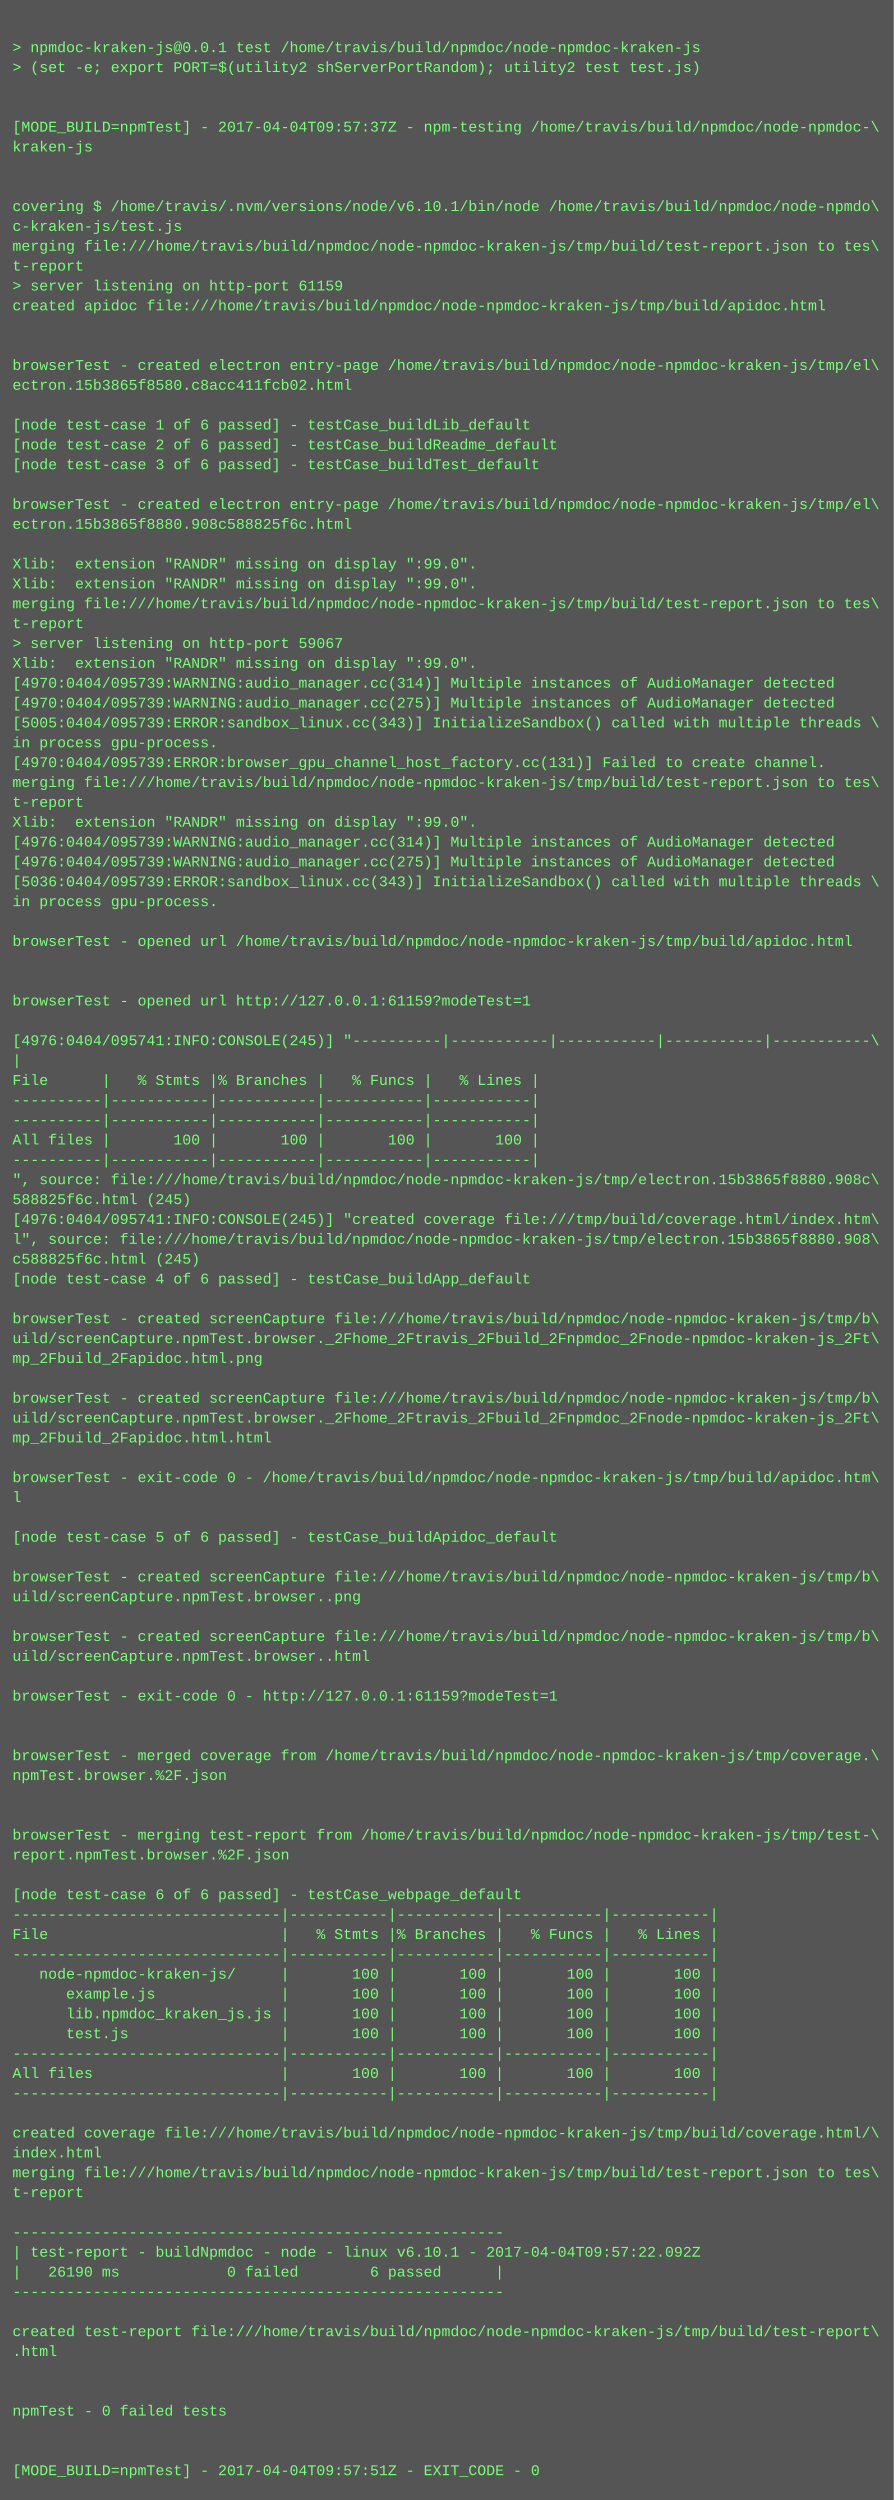
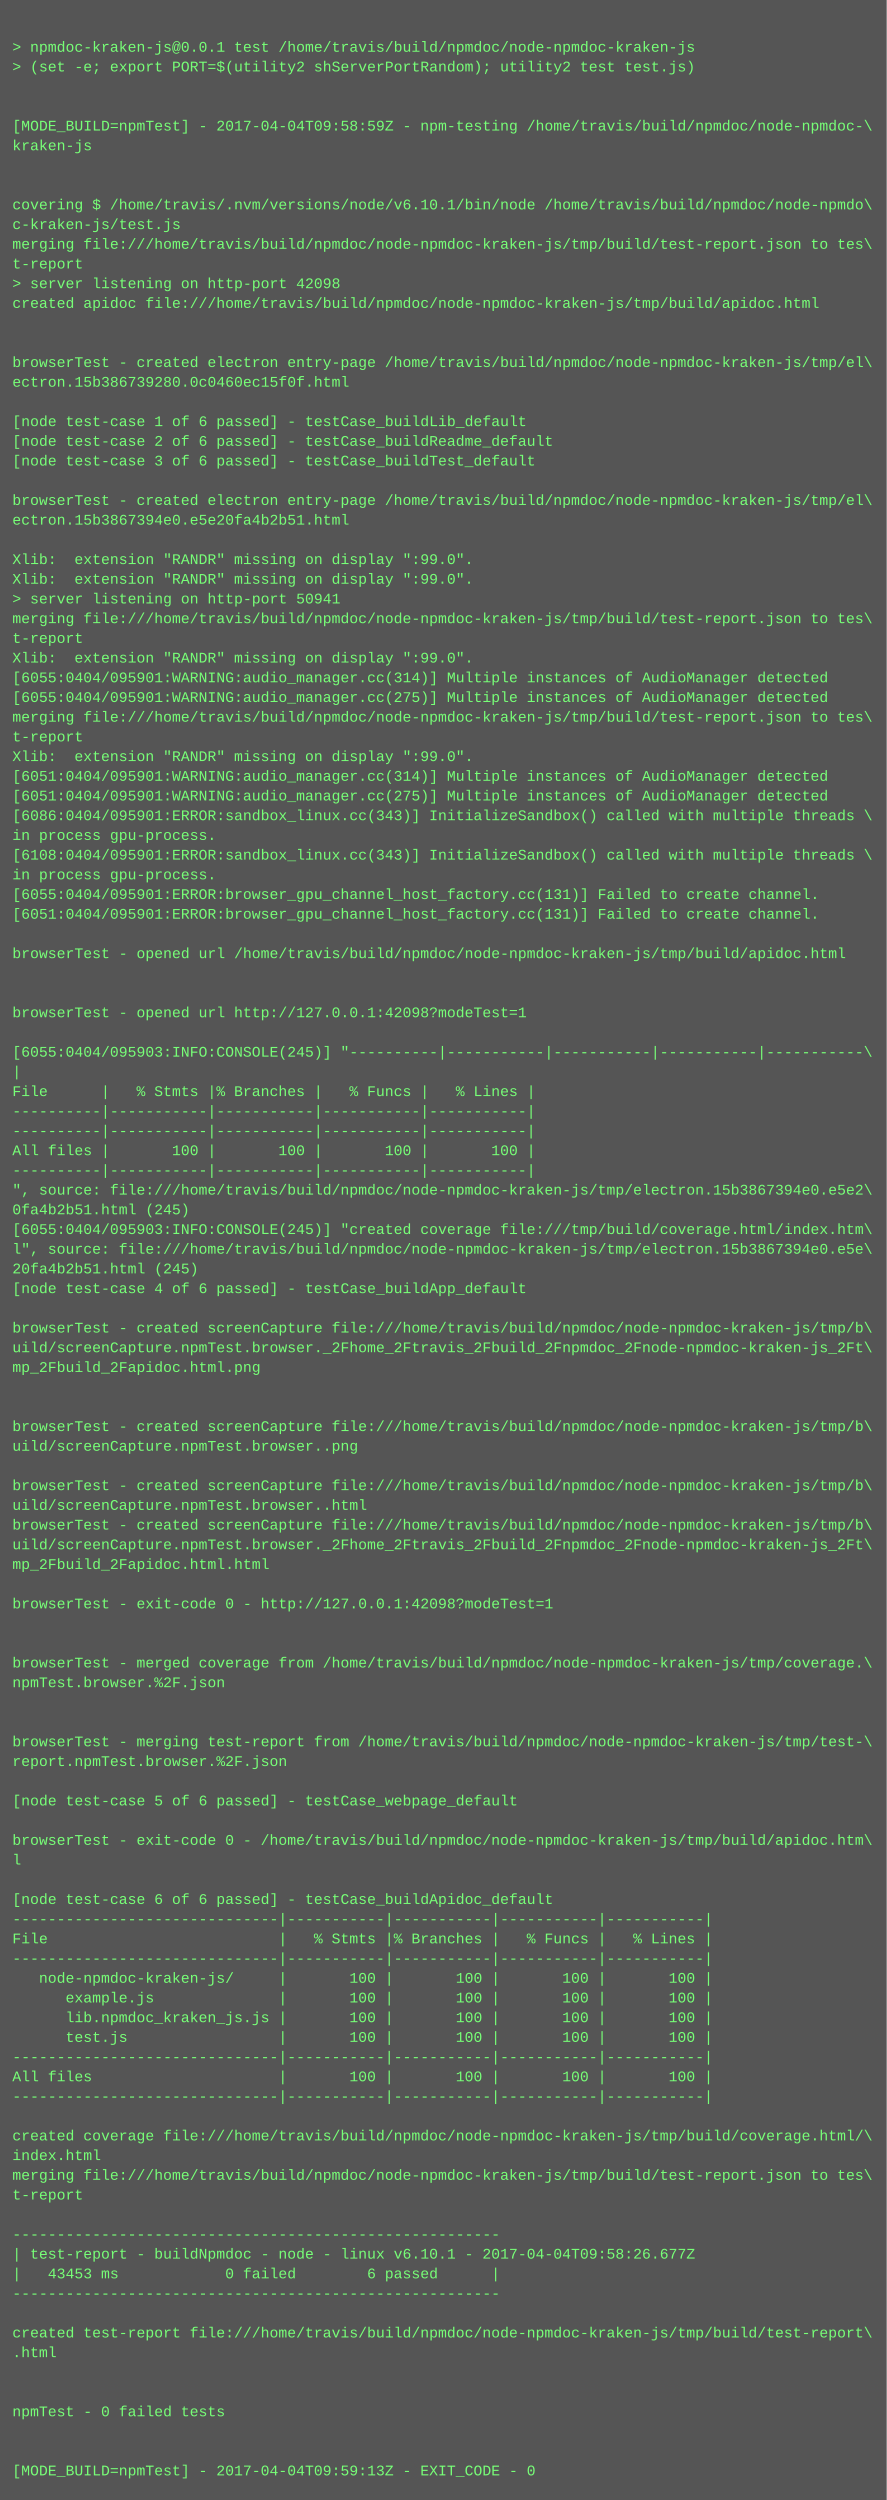
- <svg xmlns="http://www.w3.org/2000/svg" height="2014" width="720">
-   <rect height="2014" fill="#555" width="720" />
+ <svg xmlns="http://www.w3.org/2000/svg" height="2030" width="720">
+   <rect height="2030" fill="#555" width="720" />
  <text fill="#7f7" font-family="Courier New" font-size="12" xml:space="preserve">
    <tspan x="10" y="26" />
    <tspan x="10" y="42">&gt; npmdoc-kraken-js@0.0.1 test /home/travis/build/npmdoc/node-npmdoc-kraken-js</tspan>
    <tspan x="10" y="58">&gt; (set -e; export PORT=$(utility2 shServerPortRandom); utility2 test test.js)</tspan>
    <tspan x="10" y="74" />
    <tspan x="10" y="90" />
-     <tspan x="10" y="106">[MODE_BUILD=npmTest] - 2017-04-04T09:57:37Z - npm-testing /home/travis/build/npmdoc/node-npmdoc-\</tspan>
+     <tspan x="10" y="106">[MODE_BUILD=npmTest] - 2017-04-04T09:58:59Z - npm-testing /home/travis/build/npmdoc/node-npmdoc-\</tspan>
    <tspan x="10" y="122">kraken-js</tspan>
    <tspan x="10" y="138" />
    <tspan x="10" y="154" />
    <tspan x="10" y="170">covering $ /home/travis/.nvm/versions/node/v6.10.1/bin/node /home/travis/build/npmdoc/node-npmdo\</tspan>
    <tspan x="10" y="186">c-kraken-js/test.js</tspan>
    <tspan x="10" y="202">merging file:///home/travis/build/npmdoc/node-npmdoc-kraken-js/tmp/build/test-report.json to tes\</tspan>
    <tspan x="10" y="218">t-report</tspan>
-     <tspan x="10" y="234">&gt; server listening on http-port 61159</tspan>
+     <tspan x="10" y="234">&gt; server listening on http-port 42098</tspan>
    <tspan x="10" y="250">created apidoc file:///home/travis/build/npmdoc/node-npmdoc-kraken-js/tmp/build/apidoc.html</tspan>
    <tspan x="10" y="266" />
    <tspan x="10" y="282" />
    <tspan x="10" y="298">browserTest - created electron entry-page /home/travis/build/npmdoc/node-npmdoc-kraken-js/tmp/el\</tspan>
-     <tspan x="10" y="314">ectron.15b3865f8580.c8acc411fcb02.html</tspan>
+     <tspan x="10" y="314">ectron.15b386739280.0c0460ec15f0f.html</tspan>
    <tspan x="10" y="330" />
    <tspan x="10" y="346">[node test-case 1 of 6 passed] - testCase_buildLib_default</tspan>
    <tspan x="10" y="362">[node test-case 2 of 6 passed] - testCase_buildReadme_default</tspan>
    <tspan x="10" y="378">[node test-case 3 of 6 passed] - testCase_buildTest_default</tspan>
    <tspan x="10" y="394" />
    <tspan x="10" y="410">browserTest - created electron entry-page /home/travis/build/npmdoc/node-npmdoc-kraken-js/tmp/el\</tspan>
-     <tspan x="10" y="426">ectron.15b3865f8880.908c588825f6c.html</tspan>
+     <tspan x="10" y="426">ectron.15b3867394e0.e5e20fa4b2b51.html</tspan>
    <tspan x="10" y="442" />
    <tspan x="10" y="458">Xlib:  extension "RANDR" missing on display ":99.0".</tspan>
    <tspan x="10" y="474">Xlib:  extension "RANDR" missing on display ":99.0".</tspan>
-     <tspan x="10" y="490">merging file:///home/travis/build/npmdoc/node-npmdoc-kraken-js/tmp/build/test-report.json to tes\</tspan>
-     <tspan x="10" y="506">t-report</tspan>
-     <tspan x="10" y="522">&gt; server listening on http-port 59067</tspan>
+     <tspan x="10" y="490">&gt; server listening on http-port 50941</tspan>
+     <tspan x="10" y="506">merging file:///home/travis/build/npmdoc/node-npmdoc-kraken-js/tmp/build/test-report.json to tes\</tspan>
+     <tspan x="10" y="522">t-report</tspan>
    <tspan x="10" y="538">Xlib:  extension "RANDR" missing on display ":99.0".</tspan>
-     <tspan x="10" y="554">[4970:0404/095739:WARNING:audio_manager.cc(314)] Multiple instances of AudioManager detected</tspan>
-     <tspan x="10" y="570">[4970:0404/095739:WARNING:audio_manager.cc(275)] Multiple instances of AudioManager detected</tspan>
-     <tspan x="10" y="586">[5005:0404/095739:ERROR:sandbox_linux.cc(343)] InitializeSandbox() called with multiple threads \</tspan>
-     <tspan x="10" y="602">in process gpu-process. </tspan>
-     <tspan x="10" y="618">[4970:0404/095739:ERROR:browser_gpu_channel_host_factory.cc(131)] Failed to create channel.</tspan>
-     <tspan x="10" y="634">merging file:///home/travis/build/npmdoc/node-npmdoc-kraken-js/tmp/build/test-report.json to tes\</tspan>
-     <tspan x="10" y="650">t-report</tspan>
-     <tspan x="10" y="666">Xlib:  extension "RANDR" missing on display ":99.0".</tspan>
-     <tspan x="10" y="682">[4976:0404/095739:WARNING:audio_manager.cc(314)] Multiple instances of AudioManager detected</tspan>
-     <tspan x="10" y="698">[4976:0404/095739:WARNING:audio_manager.cc(275)] Multiple instances of AudioManager detected</tspan>
-     <tspan x="10" y="714">[5036:0404/095739:ERROR:sandbox_linux.cc(343)] InitializeSandbox() called with multiple threads \</tspan>
-     <tspan x="10" y="730">in process gpu-process. </tspan>
-     <tspan x="10" y="746" />
-     <tspan x="10" y="762">browserTest - opened url /home/travis/build/npmdoc/node-npmdoc-kraken-js/tmp/build/apidoc.html</tspan>
-     <tspan x="10" y="778" />
+     <tspan x="10" y="554">[6055:0404/095901:WARNING:audio_manager.cc(314)] Multiple instances of AudioManager detected</tspan>
+     <tspan x="10" y="570">[6055:0404/095901:WARNING:audio_manager.cc(275)] Multiple instances of AudioManager detected</tspan>
+     <tspan x="10" y="586">merging file:///home/travis/build/npmdoc/node-npmdoc-kraken-js/tmp/build/test-report.json to tes\</tspan>
+     <tspan x="10" y="602">t-report</tspan>
+     <tspan x="10" y="618">Xlib:  extension "RANDR" missing on display ":99.0".</tspan>
+     <tspan x="10" y="634">[6051:0404/095901:WARNING:audio_manager.cc(314)] Multiple instances of AudioManager detected</tspan>
+     <tspan x="10" y="650">[6051:0404/095901:WARNING:audio_manager.cc(275)] Multiple instances of AudioManager detected</tspan>
+     <tspan x="10" y="666">[6086:0404/095901:ERROR:sandbox_linux.cc(343)] InitializeSandbox() called with multiple threads \</tspan>
+     <tspan x="10" y="682">in process gpu-process. </tspan>
+     <tspan x="10" y="698">[6108:0404/095901:ERROR:sandbox_linux.cc(343)] InitializeSandbox() called with multiple threads \</tspan>
+     <tspan x="10" y="714">in process gpu-process. </tspan>
+     <tspan x="10" y="730">[6055:0404/095901:ERROR:browser_gpu_channel_host_factory.cc(131)] Failed to create channel.</tspan>
+     <tspan x="10" y="746">[6051:0404/095901:ERROR:browser_gpu_channel_host_factory.cc(131)] Failed to create channel.</tspan>
+     <tspan x="10" y="762" />
+     <tspan x="10" y="778">browserTest - opened url /home/travis/build/npmdoc/node-npmdoc-kraken-js/tmp/build/apidoc.html</tspan>
    <tspan x="10" y="794" />
-     <tspan x="10" y="810">browserTest - opened url http://127.0.0.1:61159?modeTest=1</tspan>
-     <tspan x="10" y="826" />
-     <tspan x="10" y="842">[4976:0404/095741:INFO:CONSOLE(245)] "----------|-----------|-----------|-----------|-----------\</tspan>
-     <tspan x="10" y="858">|</tspan>
-     <tspan x="10" y="874">File      |   % Stmts |% Branches |   % Funcs |   % Lines |</tspan>
-     <tspan x="10" y="890">----------|-----------|-----------|-----------|-----------|</tspan>
+     <tspan x="10" y="810" />
+     <tspan x="10" y="826">browserTest - opened url http://127.0.0.1:42098?modeTest=1</tspan>
+     <tspan x="10" y="842" />
+     <tspan x="10" y="858">[6055:0404/095903:INFO:CONSOLE(245)] "----------|-----------|-----------|-----------|-----------\</tspan>
+     <tspan x="10" y="874">|</tspan>
+     <tspan x="10" y="890">File      |   % Stmts |% Branches |   % Funcs |   % Lines |</tspan>
    <tspan x="10" y="906">----------|-----------|-----------|-----------|-----------|</tspan>
-     <tspan x="10" y="922">All files |       100 |       100 |       100 |       100 |</tspan>
-     <tspan x="10" y="938">----------|-----------|-----------|-----------|-----------|</tspan>
-     <tspan x="10" y="954">", source: file:///home/travis/build/npmdoc/node-npmdoc-kraken-js/tmp/electron.15b3865f8880.908c\</tspan>
-     <tspan x="10" y="970">588825f6c.html (245)</tspan>
-     <tspan x="10" y="986">[4976:0404/095741:INFO:CONSOLE(245)] "created coverage file:///tmp/build/coverage.html/index.htm\</tspan>
-     <tspan x="10" y="1002">l", source: file:///home/travis/build/npmdoc/node-npmdoc-kraken-js/tmp/electron.15b3865f8880.908\</tspan>
-     <tspan x="10" y="1018">c588825f6c.html (245)</tspan>
-     <tspan x="10" y="1034">[node test-case 4 of 6 passed] - testCase_buildApp_default</tspan>
-     <tspan x="10" y="1050" />
-     <tspan x="10" y="1066">browserTest - created screenCapture file:///home/travis/build/npmdoc/node-npmdoc-kraken-js/tmp/b\</tspan>
-     <tspan x="10" y="1082">uild/screenCapture.npmTest.browser._2Fhome_2Ftravis_2Fbuild_2Fnpmdoc_2Fnode-npmdoc-kraken-js_2Ft\</tspan>
-     <tspan x="10" y="1098">mp_2Fbuild_2Fapidoc.html.png</tspan>
-     <tspan x="10" y="1114" />
-     <tspan x="10" y="1130">browserTest - created screenCapture file:///home/travis/build/npmdoc/node-npmdoc-kraken-js/tmp/b\</tspan>
-     <tspan x="10" y="1146">uild/screenCapture.npmTest.browser._2Fhome_2Ftravis_2Fbuild_2Fnpmdoc_2Fnode-npmdoc-kraken-js_2Ft\</tspan>
-     <tspan x="10" y="1162">mp_2Fbuild_2Fapidoc.html.html</tspan>
-     <tspan x="10" y="1178" />
-     <tspan x="10" y="1194">browserTest - exit-code 0 - /home/travis/build/npmdoc/node-npmdoc-kraken-js/tmp/build/apidoc.htm\</tspan>
-     <tspan x="10" y="1210">l</tspan>
-     <tspan x="10" y="1226" />
-     <tspan x="10" y="1242">[node test-case 5 of 6 passed] - testCase_buildApidoc_default</tspan>
-     <tspan x="10" y="1258" />
-     <tspan x="10" y="1274">browserTest - created screenCapture file:///home/travis/build/npmdoc/node-npmdoc-kraken-js/tmp/b\</tspan>
-     <tspan x="10" y="1290">uild/screenCapture.npmTest.browser..png</tspan>
-     <tspan x="10" y="1306" />
-     <tspan x="10" y="1322">browserTest - created screenCapture file:///home/travis/build/npmdoc/node-npmdoc-kraken-js/tmp/b\</tspan>
-     <tspan x="10" y="1338">uild/screenCapture.npmTest.browser..html</tspan>
-     <tspan x="10" y="1354" />
-     <tspan x="10" y="1370">browserTest - exit-code 0 - http://127.0.0.1:61159?modeTest=1</tspan>
+     <tspan x="10" y="922">----------|-----------|-----------|-----------|-----------|</tspan>
+     <tspan x="10" y="938">All files |       100 |       100 |       100 |       100 |</tspan>
+     <tspan x="10" y="954">----------|-----------|-----------|-----------|-----------|</tspan>
+     <tspan x="10" y="970">", source: file:///home/travis/build/npmdoc/node-npmdoc-kraken-js/tmp/electron.15b3867394e0.e5e2\</tspan>
+     <tspan x="10" y="986">0fa4b2b51.html (245)</tspan>
+     <tspan x="10" y="1002">[6055:0404/095903:INFO:CONSOLE(245)] "created coverage file:///tmp/build/coverage.html/index.htm\</tspan>
+     <tspan x="10" y="1018">l", source: file:///home/travis/build/npmdoc/node-npmdoc-kraken-js/tmp/electron.15b3867394e0.e5e\</tspan>
+     <tspan x="10" y="1034">20fa4b2b51.html (245)</tspan>
+     <tspan x="10" y="1050">[node test-case 4 of 6 passed] - testCase_buildApp_default</tspan>
+     <tspan x="10" y="1066" />
+     <tspan x="10" y="1082">browserTest - created screenCapture file:///home/travis/build/npmdoc/node-npmdoc-kraken-js/tmp/b\</tspan>
+     <tspan x="10" y="1098">uild/screenCapture.npmTest.browser._2Fhome_2Ftravis_2Fbuild_2Fnpmdoc_2Fnode-npmdoc-kraken-js_2Ft\</tspan>
+     <tspan x="10" y="1114">mp_2Fbuild_2Fapidoc.html.png</tspan>
+     <tspan x="10" y="1130" />
+     <tspan x="10" y="1146" />
+     <tspan x="10" y="1162">browserTest - created screenCapture file:///home/travis/build/npmdoc/node-npmdoc-kraken-js/tmp/b\</tspan>
+     <tspan x="10" y="1178">uild/screenCapture.npmTest.browser..png</tspan>
+     <tspan x="10" y="1194" />
+     <tspan x="10" y="1210">browserTest - created screenCapture file:///home/travis/build/npmdoc/node-npmdoc-kraken-js/tmp/b\</tspan>
+     <tspan x="10" y="1226">uild/screenCapture.npmTest.browser..html</tspan>
+     <tspan x="10" y="1242">browserTest - created screenCapture file:///home/travis/build/npmdoc/node-npmdoc-kraken-js/tmp/b\</tspan>
+     <tspan x="10" y="1258">uild/screenCapture.npmTest.browser._2Fhome_2Ftravis_2Fbuild_2Fnpmdoc_2Fnode-npmdoc-kraken-js_2Ft\</tspan>
+     <tspan x="10" y="1274">mp_2Fbuild_2Fapidoc.html.html</tspan>
+     <tspan x="10" y="1290" />
+     <tspan x="10" y="1306">browserTest - exit-code 0 - http://127.0.0.1:42098?modeTest=1</tspan>
+     <tspan x="10" y="1322" />
+     <tspan x="10" y="1338" />
+     <tspan x="10" y="1354">browserTest - merged coverage from /home/travis/build/npmdoc/node-npmdoc-kraken-js/tmp/coverage.\</tspan>
+     <tspan x="10" y="1370">npmTest.browser.%2F.json</tspan>
    <tspan x="10" y="1386" />
    <tspan x="10" y="1402" />
-     <tspan x="10" y="1418">browserTest - merged coverage from /home/travis/build/npmdoc/node-npmdoc-kraken-js/tmp/coverage.\</tspan>
-     <tspan x="10" y="1434">npmTest.browser.%2F.json</tspan>
+     <tspan x="10" y="1418">browserTest - merging test-report from /home/travis/build/npmdoc/node-npmdoc-kraken-js/tmp/test-\</tspan>
+     <tspan x="10" y="1434">report.npmTest.browser.%2F.json</tspan>
    <tspan x="10" y="1450" />
-     <tspan x="10" y="1466" />
-     <tspan x="10" y="1482">browserTest - merging test-report from /home/travis/build/npmdoc/node-npmdoc-kraken-js/tmp/test-\</tspan>
-     <tspan x="10" y="1498">report.npmTest.browser.%2F.json</tspan>
-     <tspan x="10" y="1514" />
-     <tspan x="10" y="1530">[node test-case 6 of 6 passed] - testCase_webpage_default</tspan>
-     <tspan x="10" y="1546">------------------------------|-----------|-----------|-----------|-----------|</tspan>
-     <tspan x="10" y="1562">File                          |   % Stmts |% Branches |   % Funcs |   % Lines |</tspan>
-     <tspan x="10" y="1578">------------------------------|-----------|-----------|-----------|-----------|</tspan>
-     <tspan x="10" y="1594">   node-npmdoc-kraken-js/     |       100 |       100 |       100 |       100 |</tspan>
-     <tspan x="10" y="1610">      example.js              |       100 |       100 |       100 |       100 |</tspan>
-     <tspan x="10" y="1626">      lib.npmdoc_kraken_js.js |       100 |       100 |       100 |       100 |</tspan>
-     <tspan x="10" y="1642">      test.js                 |       100 |       100 |       100 |       100 |</tspan>
-     <tspan x="10" y="1658">------------------------------|-----------|-----------|-----------|-----------|</tspan>
-     <tspan x="10" y="1674">All files                     |       100 |       100 |       100 |       100 |</tspan>
-     <tspan x="10" y="1690">------------------------------|-----------|-----------|-----------|-----------|</tspan>
-     <tspan x="10" y="1706" />
-     <tspan x="10" y="1722">created coverage file:///home/travis/build/npmdoc/node-npmdoc-kraken-js/tmp/build/coverage.html/\</tspan>
-     <tspan x="10" y="1738">index.html</tspan>
-     <tspan x="10" y="1754">merging file:///home/travis/build/npmdoc/node-npmdoc-kraken-js/tmp/build/test-report.json to tes\</tspan>
-     <tspan x="10" y="1770">t-report</tspan>
-     <tspan x="10" y="1786" />
-     <tspan x="10" y="1802">-------------------------------------------------------</tspan>
-     <tspan x="10" y="1818">| test-report - buildNpmdoc - node - linux v6.10.1 - 2017-04-04T09:57:22.092Z</tspan>
-     <tspan x="10" y="1834">|   26190 ms            0 failed        6 passed      |</tspan>
-     <tspan x="10" y="1850">-------------------------------------------------------</tspan>
-     <tspan x="10" y="1866" />
-     <tspan x="10" y="1882">created test-report file:///home/travis/build/npmdoc/node-npmdoc-kraken-js/tmp/build/test-report\</tspan>
-     <tspan x="10" y="1898">.html</tspan>
-     <tspan x="10" y="1914" />
+     <tspan x="10" y="1466">[node test-case 5 of 6 passed] - testCase_webpage_default</tspan>
+     <tspan x="10" y="1482" />
+     <tspan x="10" y="1498">browserTest - exit-code 0 - /home/travis/build/npmdoc/node-npmdoc-kraken-js/tmp/build/apidoc.htm\</tspan>
+     <tspan x="10" y="1514">l</tspan>
+     <tspan x="10" y="1530" />
+     <tspan x="10" y="1546">[node test-case 6 of 6 passed] - testCase_buildApidoc_default</tspan>
+     <tspan x="10" y="1562">------------------------------|-----------|-----------|-----------|-----------|</tspan>
+     <tspan x="10" y="1578">File                          |   % Stmts |% Branches |   % Funcs |   % Lines |</tspan>
+     <tspan x="10" y="1594">------------------------------|-----------|-----------|-----------|-----------|</tspan>
+     <tspan x="10" y="1610">   node-npmdoc-kraken-js/     |       100 |       100 |       100 |       100 |</tspan>
+     <tspan x="10" y="1626">      example.js              |       100 |       100 |       100 |       100 |</tspan>
+     <tspan x="10" y="1642">      lib.npmdoc_kraken_js.js |       100 |       100 |       100 |       100 |</tspan>
+     <tspan x="10" y="1658">      test.js                 |       100 |       100 |       100 |       100 |</tspan>
+     <tspan x="10" y="1674">------------------------------|-----------|-----------|-----------|-----------|</tspan>
+     <tspan x="10" y="1690">All files                     |       100 |       100 |       100 |       100 |</tspan>
+     <tspan x="10" y="1706">------------------------------|-----------|-----------|-----------|-----------|</tspan>
+     <tspan x="10" y="1722" />
+     <tspan x="10" y="1738">created coverage file:///home/travis/build/npmdoc/node-npmdoc-kraken-js/tmp/build/coverage.html/\</tspan>
+     <tspan x="10" y="1754">index.html</tspan>
+     <tspan x="10" y="1770">merging file:///home/travis/build/npmdoc/node-npmdoc-kraken-js/tmp/build/test-report.json to tes\</tspan>
+     <tspan x="10" y="1786">t-report</tspan>
+     <tspan x="10" y="1802" />
+     <tspan x="10" y="1818">-------------------------------------------------------</tspan>
+     <tspan x="10" y="1834">| test-report - buildNpmdoc - node - linux v6.10.1 - 2017-04-04T09:58:26.677Z</tspan>
+     <tspan x="10" y="1850">|   43453 ms            0 failed        6 passed      |</tspan>
+     <tspan x="10" y="1866">-------------------------------------------------------</tspan>
+     <tspan x="10" y="1882" />
+     <tspan x="10" y="1898">created test-report file:///home/travis/build/npmdoc/node-npmdoc-kraken-js/tmp/build/test-report\</tspan>
+     <tspan x="10" y="1914">.html</tspan>
    <tspan x="10" y="1930" />
-     <tspan x="10" y="1946">npmTest - 0 failed tests</tspan>
-     <tspan x="10" y="1962" />
+     <tspan x="10" y="1946" />
+     <tspan x="10" y="1962">npmTest - 0 failed tests</tspan>
    <tspan x="10" y="1978" />
-     <tspan x="10" y="1994">[MODE_BUILD=npmTest] - 2017-04-04T09:57:51Z - EXIT_CODE - 0</tspan>
+     <tspan x="10" y="1994" />
+     <tspan x="10" y="2010">[MODE_BUILD=npmTest] - 2017-04-04T09:59:13Z - EXIT_CODE - 0</tspan>
  </text>
</svg>
